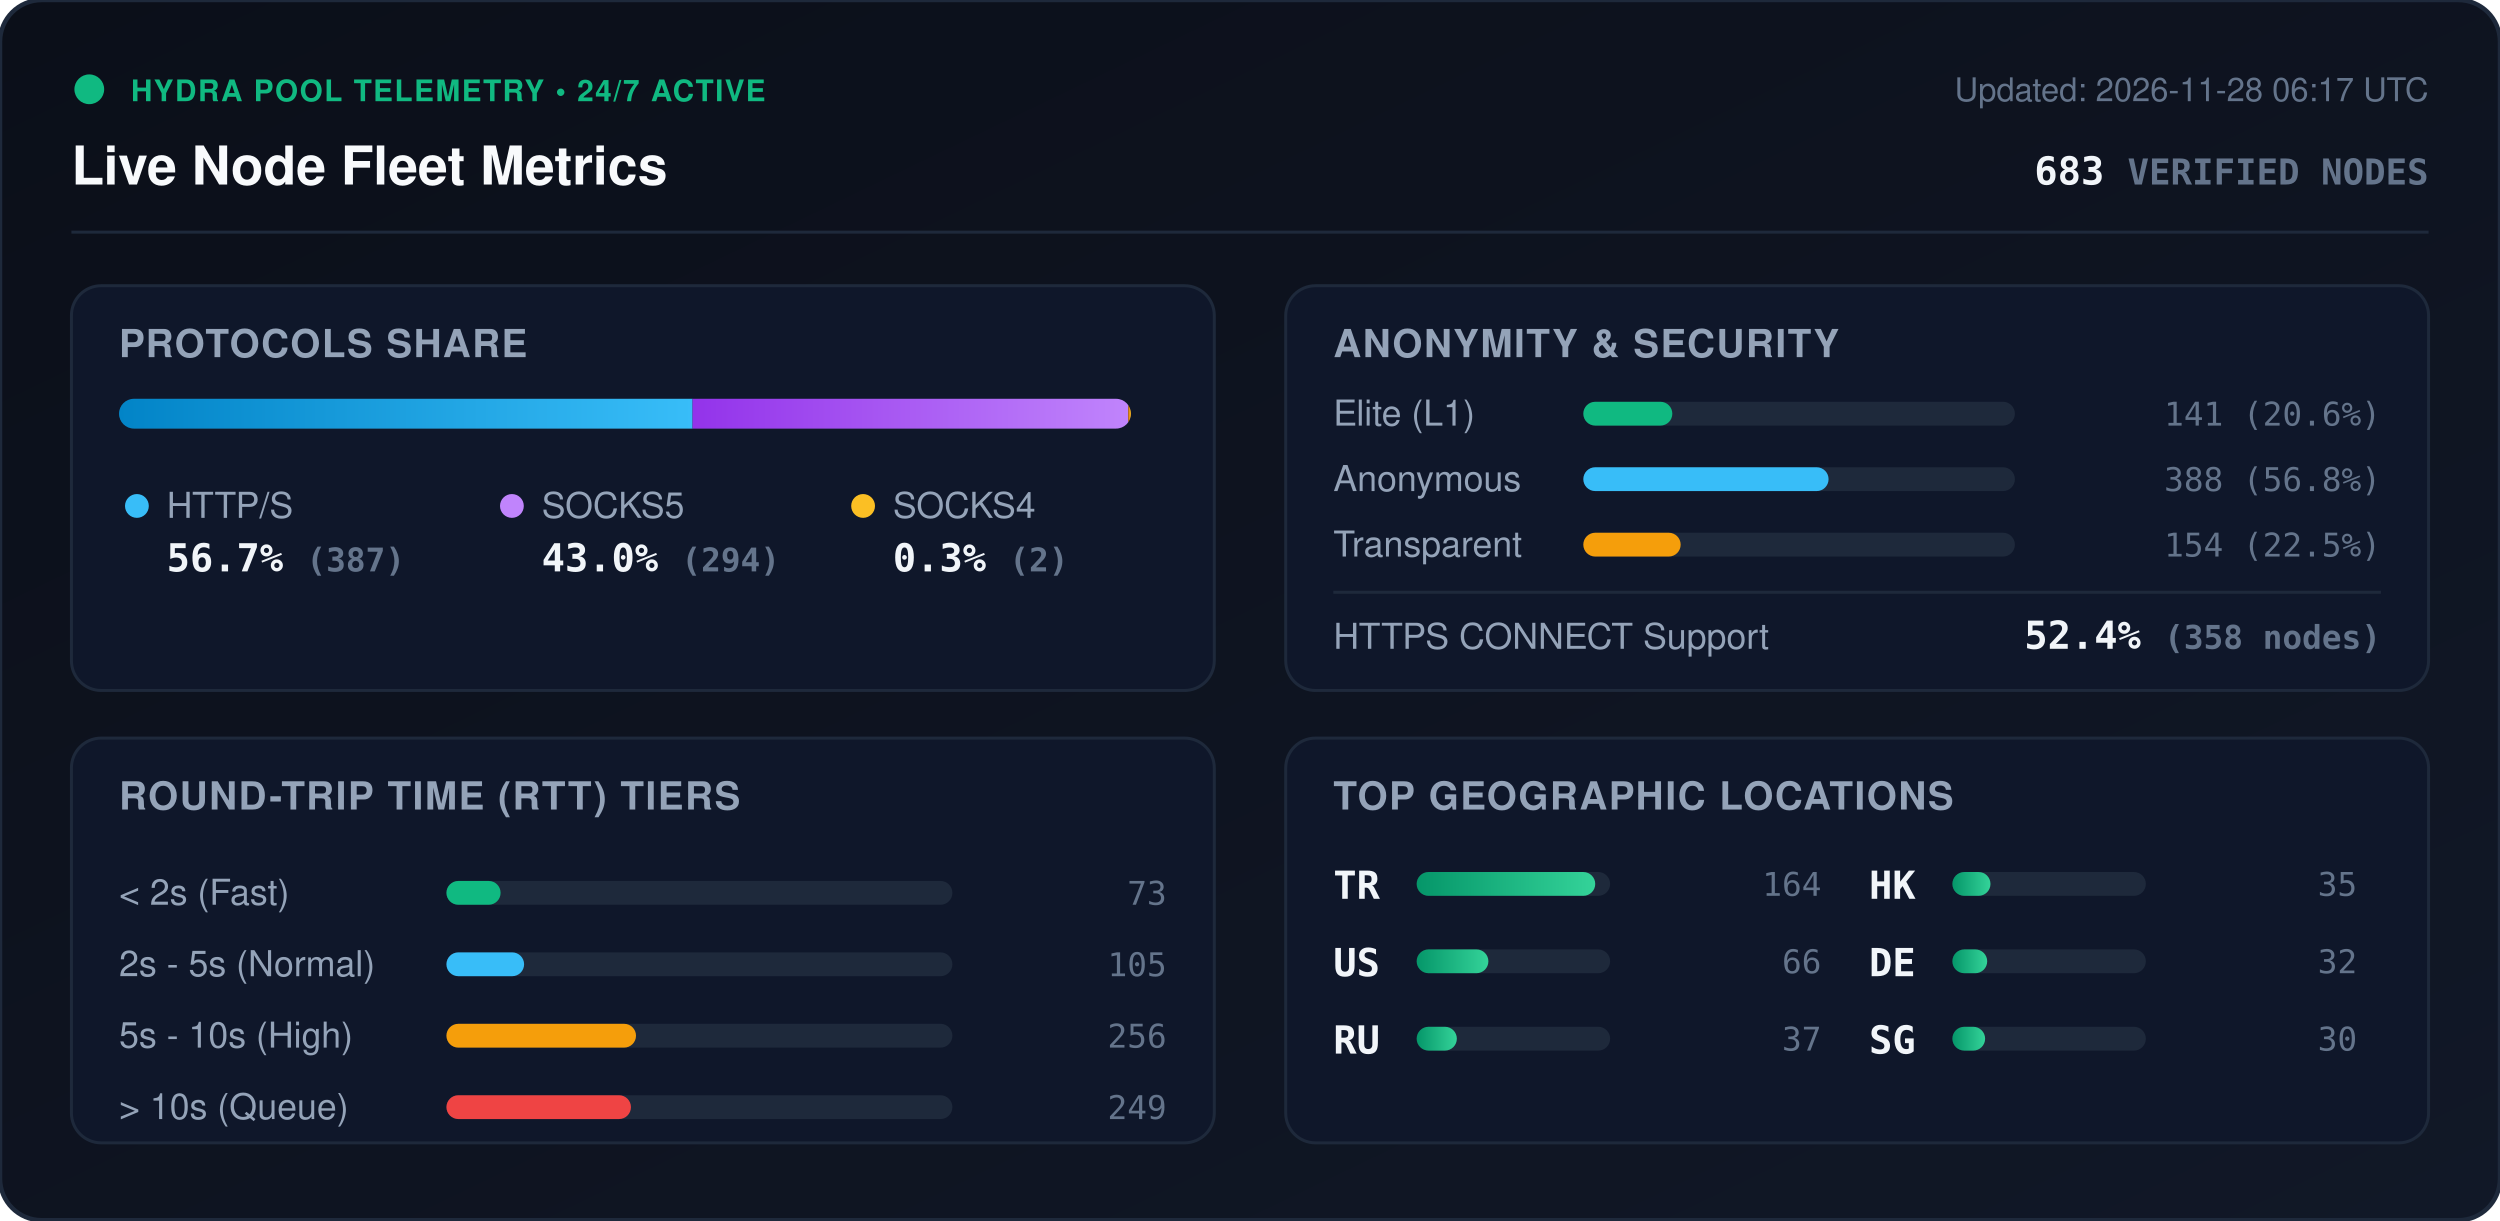
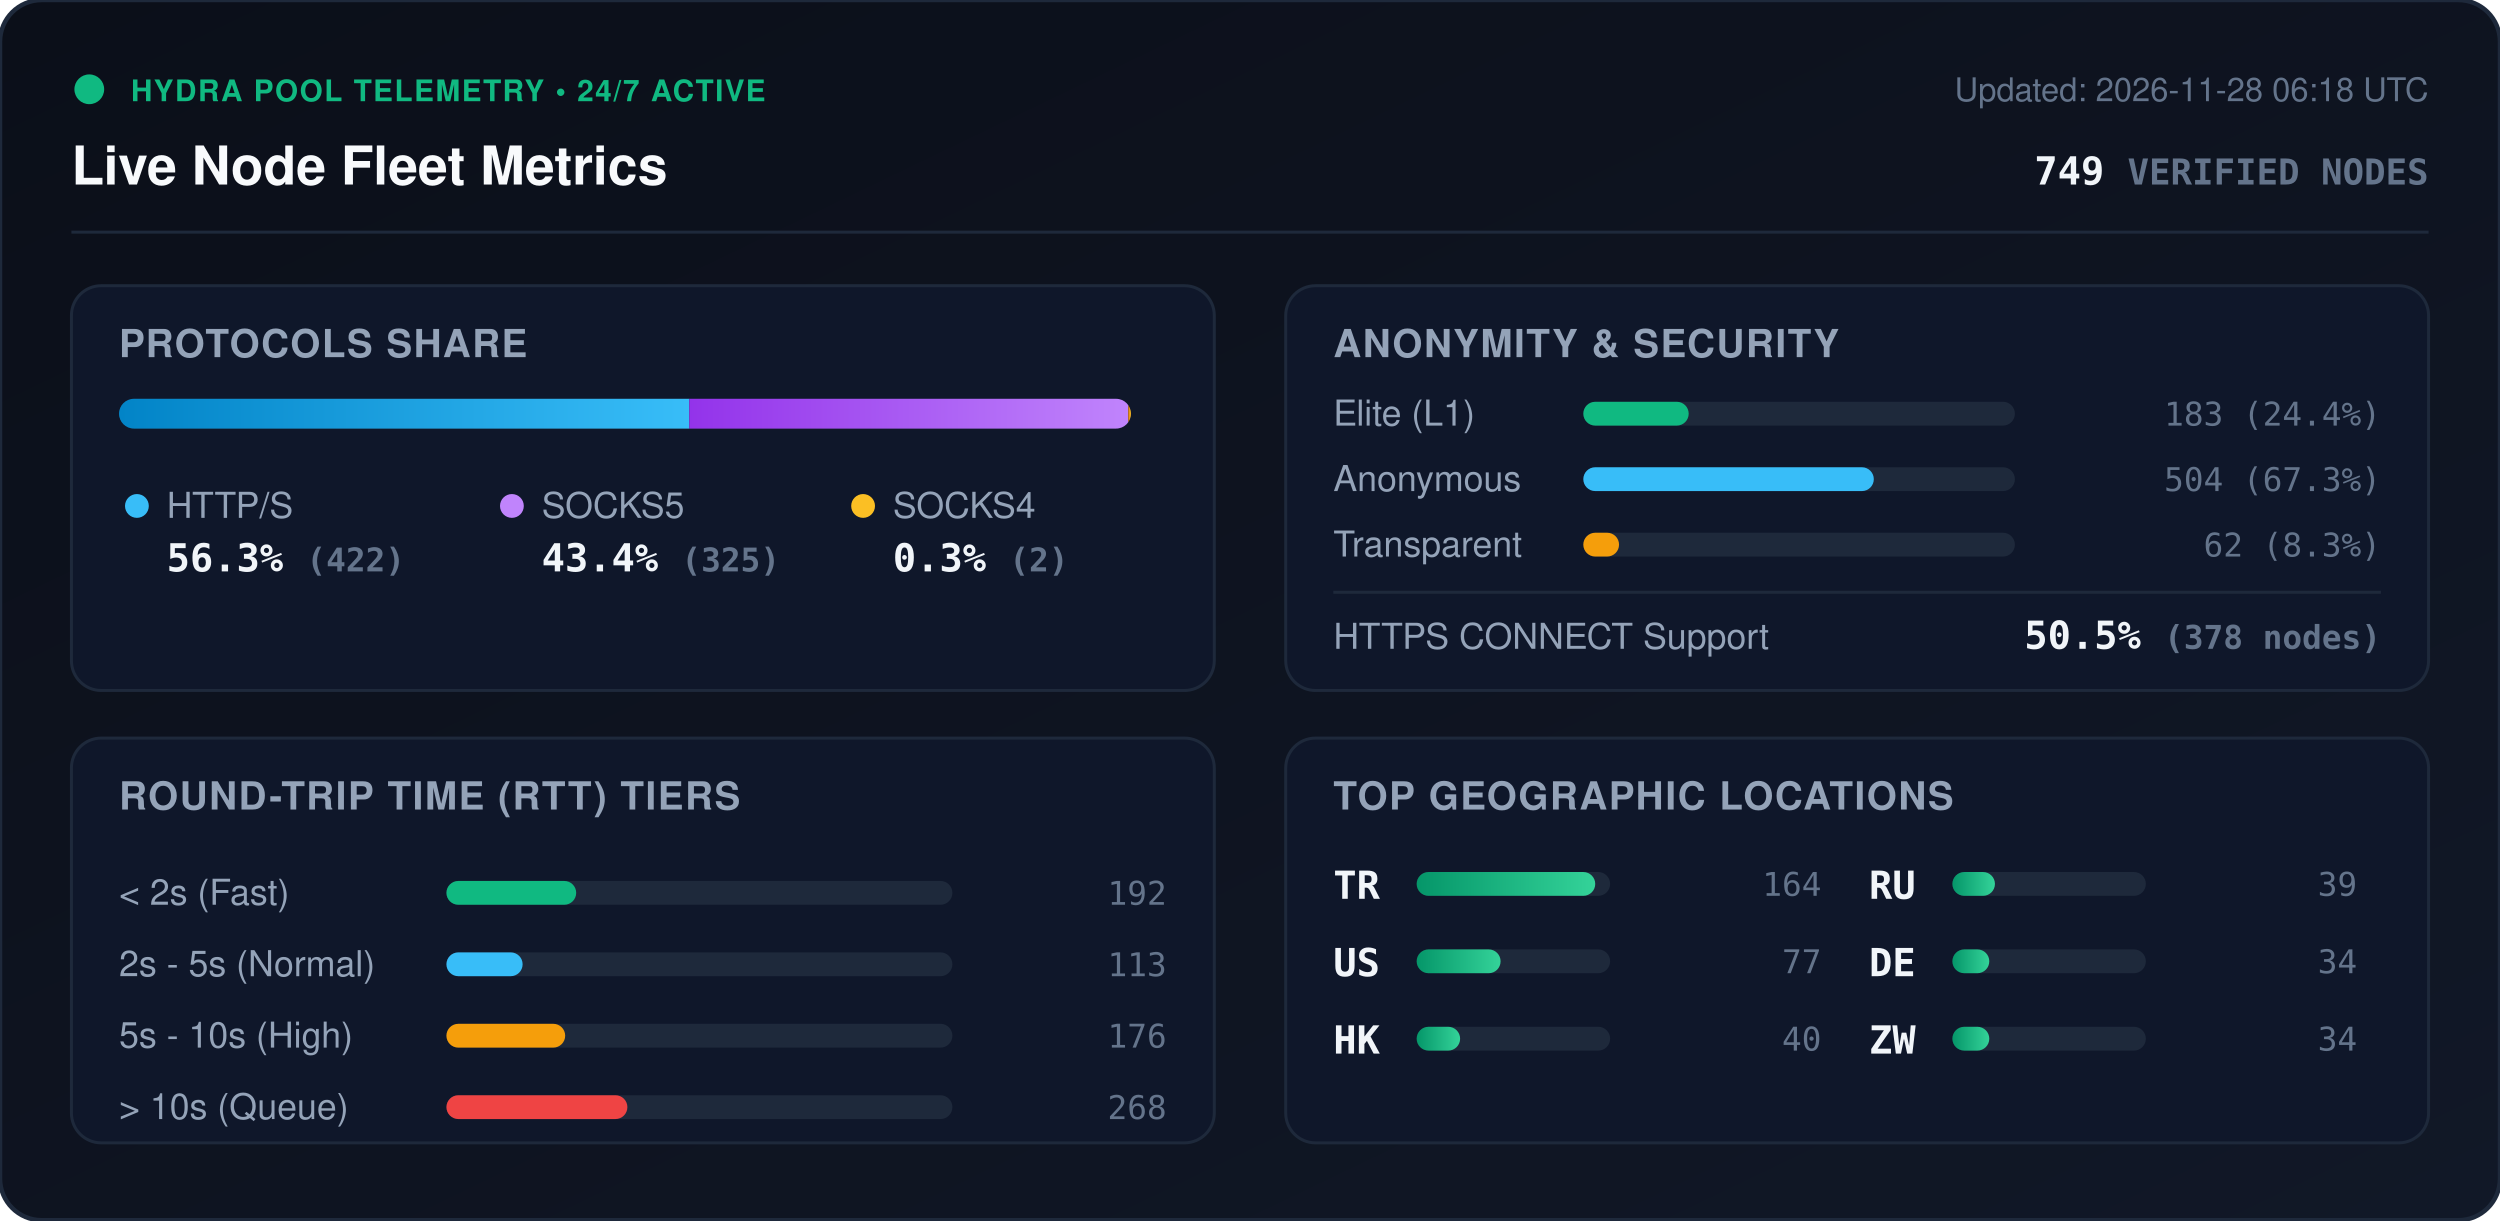
<svg xmlns="http://www.w3.org/2000/svg" viewBox="0 0 840 410" width="840" height="410" style="max-width: 100%; height: auto;">
  <defs>
    <linearGradient id="bg" x1="0%" y1="0%" x2="100%" y2="100%">
      <stop offset="0%" stop-color="#0b0f19" />
      <stop offset="100%" stop-color="#111827" />
    </linearGradient>
    <linearGradient id="bar-http" x1="0%" y1="0%" x2="100%" y2="0%">
      <stop offset="0%" stop-color="#0284c7" />
      <stop offset="100%" stop-color="#38bdf8" />
    </linearGradient>
    <linearGradient id="bar-socks5" x1="0%" y1="0%" x2="100%" y2="0%">
      <stop offset="0%" stop-color="#9333ea" />
      <stop offset="100%" stop-color="#c084fc" />
    </linearGradient>
    <linearGradient id="bar-socks4" x1="0%" y1="0%" x2="100%" y2="0%">
      <stop offset="0%" stop-color="#d97706" />
      <stop offset="100%" stop-color="#fbbf24" />
    </linearGradient>
    <linearGradient id="bar-green" x1="0%" y1="0%" x2="100%" y2="0%">
      <stop offset="0%" stop-color="#059669" />
      <stop offset="100%" stop-color="#34d399" />
    </linearGradient>
    <clipPath id="prog-track-clip">
      <rect width="340.0" height="10" rx="5" />
    </clipPath>
    <style>
      .title { font: 700 18px -apple-system, BlinkMacSystemFont, 'Segoe UI', Helvetica, Arial, sans-serif; fill: #f8fafc; }
      .sub { font: 500 11px -apple-system, BlinkMacSystemFont, 'Segoe UI', Helvetica, Arial, sans-serif; fill: #64748b; }
      .section-hdr { font: 600 13px -apple-system, BlinkMacSystemFont, 'Segoe UI', Helvetica, Arial, sans-serif; fill: #94a3b8; letter-spacing: 0.5px; }
      .metric-val { font: 700 13px -apple-system, BlinkMacSystemFont, 'Segoe UI', Helvetica, Arial, sans-serif; fill: #f1f5f9; }
      .metric-lbl { font: 500 12px -apple-system, BlinkMacSystemFont, 'Segoe UI', Helvetica, Arial, sans-serif; fill: #94a3b8; }
      .badge-txt { font: 700 10px -apple-system, BlinkMacSystemFont, 'Segoe UI', Helvetica, Arial, sans-serif; fill: #10b981; letter-spacing: 0.5px; }
      .mono { font-family: ui-monospace, SFMono-Regular, Menlo, Monaco, Consolas, monospace; }
      .pulse { animation: beacon 2s infinite ease-in-out; }
      @keyframes beacon { 0%, 100% { opacity: 1; } 50% { opacity: 0.35; } }
    </style>
  </defs>
  <rect width="840" height="410" rx="14" fill="url(#bg)" stroke="#1e293b" stroke-width="1.5" />
  <g transform="translate(24, 24)">
    <circle cx="6" cy="6" r="5" fill="#10b981" class="pulse" />
    <text x="20" y="10" class="badge-txt">HYDRA POOL TELEMETRY • 24/7 ACTIVE</text>
    <text x="0" y="38" class="title">Live Node Fleet Metrics</text>
-     <text x="792" y="10" text-anchor="end" class="sub">Updated: 2026-11-28 06:17 UTC</text>
-     <text x="792" y="38" text-anchor="end" class="metric-val mono" fill="#38bdf8">683 <tspan font-size="12" fill="#64748b">VERIFIED NODES</tspan>
+     <text x="792" y="10" text-anchor="end" class="sub">Updated: 2026-11-28 06:18 UTC</text>
+     <text x="792" y="38" text-anchor="end" class="metric-val mono" fill="#38bdf8">749 <tspan font-size="12" fill="#64748b">VERIFIED NODES</tspan>
    </text>
  </g>
  <line x1="24" y1="78" x2="816" y2="78" stroke="#1e293b" stroke-width="1" />
  <g transform="translate(24, 96)">
    <rect width="384" height="136" rx="10" fill="#0f172a" stroke="#1e293b" />
    <text x="16" y="24" class="section-hdr">PROTOCOLS SHARE</text>
    <g transform="translate(16, 38)">
      <rect width="340.0" height="10" rx="5" fill="#1e293b" />
      <g clip-path="url(#prog-track-clip)">
-         <rect x="0" width="192.7" height="10" fill="url(#bar-http)" />
-         <rect x="192.7" width="146.4" height="10" fill="url(#bar-socks5)" />
-         <rect x="339.1" width="1.0" height="10" fill="url(#bar-socks4)" />
+         <rect x="0" width="191.6" height="10" fill="url(#bar-http)" />
+         <rect x="191.6" width="147.5" height="10" fill="url(#bar-socks5)" />
+         <rect x="339.1" width="0.9" height="10" fill="url(#bar-socks4)" />
      </g>
    </g>
    <g transform="translate(16, 68)">
      <circle cx="6" cy="6" r="4" fill="#38bdf8" />
      <text x="16" y="10" class="metric-lbl">HTTP/S</text>
-       <text x="16" y="28" class="metric-val mono">56.7% <tspan font-size="11" fill="#64748b">(387)</tspan>
+       <text x="16" y="28" class="metric-val mono">56.3% <tspan font-size="11" fill="#64748b">(422)</tspan>
      </text>
      <circle cx="132" cy="6" r="4" fill="#c084fc" />
      <text x="142" y="10" class="metric-lbl">SOCKS5</text>
-       <text x="142" y="28" class="metric-val mono">43.0% <tspan font-size="11" fill="#64748b">(294)</tspan>
+       <text x="142" y="28" class="metric-val mono">43.4% <tspan font-size="11" fill="#64748b">(325)</tspan>
      </text>
      <circle cx="250" cy="6" r="4" fill="#fbbf24" />
      <text x="260" y="10" class="metric-lbl">SOCKS4</text>
      <text x="260" y="28" class="metric-val mono">0.3% <tspan font-size="11" fill="#64748b">(2)</tspan>
      </text>
    </g>
  </g>
  <g transform="translate(432, 96)">
    <rect width="384" height="136" rx="10" fill="#0f172a" stroke="#1e293b" />
    <text x="16" y="24" class="section-hdr">ANONYMITY &amp; SECURITY</text>
    <text x="16" y="47" class="metric-lbl">Elite (L1)</text>
    <rect x="100" y="39" width="145.0" height="8" rx="4" fill="#1e293b" />
-     <rect x="100" y="39" width="29.9" height="8" rx="4" fill="#10b981" />
-     <text x="368" y="47" text-anchor="end" class="mono sub" fill="#e2e8f0">141 (20.6%)</text>
+     <rect x="100" y="39" width="35.4" height="8" rx="4" fill="#10b981" />
+     <text x="368" y="47" text-anchor="end" class="mono sub" fill="#e2e8f0">183 (24.4%)</text>
    <text x="16" y="69" class="metric-lbl">Anonymous</text>
    <rect x="100" y="61" width="145.0" height="8" rx="4" fill="#1e293b" />
-     <rect x="100" y="61" width="82.4" height="8" rx="4" fill="#38bdf8" />
-     <text x="368" y="69" text-anchor="end" class="mono sub" fill="#e2e8f0">388 (56.8%)</text>
+     <rect x="100" y="61" width="97.6" height="8" rx="4" fill="#38bdf8" />
+     <text x="368" y="69" text-anchor="end" class="mono sub" fill="#e2e8f0">504 (67.3%)</text>
    <text x="16" y="91" class="metric-lbl">Transparent</text>
    <rect x="100" y="83" width="145.0" height="8" rx="4" fill="#1e293b" />
-     <rect x="100" y="83" width="32.7" height="8" rx="4" fill="#f59e0b" />
-     <text x="368" y="91" text-anchor="end" class="mono sub" fill="#e2e8f0">154 (22.5%)</text>
+     <rect x="100" y="83" width="12.0" height="8" rx="4" fill="#f59e0b" />
+     <text x="368" y="91" text-anchor="end" class="mono sub" fill="#e2e8f0">62 (8.3%)</text>
    <line x1="16" y1="103" x2="368" y2="103" stroke="#1e293b" stroke-width="1" />
    <text x="16" y="122" class="metric-lbl">HTTPS CONNECT Support</text>
-     <text x="368" y="122" text-anchor="end" class="metric-val mono" fill="#34d399">52.4% <tspan font-size="11" fill="#64748b">(358 nodes)</tspan>
+     <text x="368" y="122" text-anchor="end" class="metric-val mono" fill="#34d399">50.5% <tspan font-size="11" fill="#64748b">(378 nodes)</tspan>
    </text>
  </g>
  <g transform="translate(24, 248)">
    <rect width="384" height="136" rx="10" fill="#0f172a" stroke="#1e293b" />
    <text x="16" y="24" class="section-hdr">ROUND-TRIP TIME (RTT) TIERS</text>
    <g transform="translate(16, 42)">
      <text x="0" y="14" class="metric-lbl">&lt; 2s (Fast)</text>
      <rect x="110" y="6" width="170" height="8" rx="4" fill="#1e293b" />
-       <rect x="110" y="6" width="18.2" height="8" rx="4" fill="#10b981" />
-       <text x="352" y="14" text-anchor="end" class="mono sub">73</text>
+       <rect x="110" y="6" width="43.6" height="8" rx="4" fill="#10b981" />
+       <text x="352" y="14" text-anchor="end" class="mono sub">192</text>
      <text x="0" y="38" class="metric-lbl">2s - 5s (Normal)</text>
      <rect x="110" y="30" width="170" height="8" rx="4" fill="#1e293b" />
-       <rect x="110" y="30" width="26.1" height="8" rx="4" fill="#38bdf8" />
-       <text x="352" y="38" text-anchor="end" class="mono sub">105</text>
+       <rect x="110" y="30" width="25.6" height="8" rx="4" fill="#38bdf8" />
+       <text x="352" y="38" text-anchor="end" class="mono sub">113</text>
      <text x="0" y="62" class="metric-lbl">5s - 10s (High)</text>
      <rect x="110" y="54" width="170" height="8" rx="4" fill="#1e293b" />
-       <rect x="110" y="54" width="63.7" height="8" rx="4" fill="#f59e0b" />
-       <text x="352" y="62" text-anchor="end" class="mono sub">256</text>
+       <rect x="110" y="54" width="39.9" height="8" rx="4" fill="#f59e0b" />
+       <text x="352" y="62" text-anchor="end" class="mono sub">176</text>
      <text x="0" y="86" class="metric-lbl">&gt; 10s (Queue)</text>
      <rect x="110" y="78" width="170" height="8" rx="4" fill="#1e293b" />
-       <rect x="110" y="78" width="62.0" height="8" rx="4" fill="#ef4444" />
-       <text x="352" y="86" text-anchor="end" class="mono sub">249</text>
+       <rect x="110" y="78" width="60.8" height="8" rx="4" fill="#ef4444" />
+       <text x="352" y="86" text-anchor="end" class="mono sub">268</text>
    </g>
  </g>
  <g transform="translate(432, 248)">
    <rect width="384" height="136" rx="10" fill="#0f172a" stroke="#1e293b" />
    <text x="16" y="24" class="section-hdr">TOP GEOGRAPHIC LOCATIONS</text>
    <g transform="translate(16, 42)">
      <g transform="translate(0, 0)">
        <text x="0" y="12" class="mono metric-val" font-size="12">TR</text>
        <rect x="28" y="3" width="65" height="8" rx="4" fill="#1e293b" />
        <rect x="28" y="3" width="60.0" height="8" rx="4" fill="url(#bar-green)" />
        <text x="164" y="11" text-anchor="end" class="mono sub">164</text>
      </g>
      <g transform="translate(0, 26)">
        <text x="0" y="12" class="mono metric-val" font-size="12">US</text>
        <rect x="28" y="3" width="65" height="8" rx="4" fill="#1e293b" />
-         <rect x="28" y="3" width="24.1" height="8" rx="4" fill="url(#bar-green)" />
-         <text x="164" y="11" text-anchor="end" class="mono sub">66</text>
+         <rect x="28" y="3" width="28.2" height="8" rx="4" fill="url(#bar-green)" />
+         <text x="164" y="11" text-anchor="end" class="mono sub">77</text>
      </g>
      <g transform="translate(0, 52)">
+         <text x="0" y="12" class="mono metric-val" font-size="12">HK</text>
+         <rect x="28" y="3" width="65" height="8" rx="4" fill="#1e293b" />
+         <rect x="28" y="3" width="14.6" height="8" rx="4" fill="url(#bar-green)" />
+         <text x="164" y="11" text-anchor="end" class="mono sub">40</text>
+       </g>
+       <g transform="translate(180, 0)">
        <text x="0" y="12" class="mono metric-val" font-size="12">RU</text>
        <rect x="28" y="3" width="65" height="8" rx="4" fill="#1e293b" />
-         <rect x="28" y="3" width="13.5" height="8" rx="4" fill="url(#bar-green)" />
-         <text x="164" y="11" text-anchor="end" class="mono sub">37</text>
-       </g>
-       <g transform="translate(180, 0)">
-         <text x="0" y="12" class="mono metric-val" font-size="12">HK</text>
-         <rect x="28" y="3" width="65" height="8" rx="4" fill="#1e293b" />
-         <rect x="28" y="3" width="12.8" height="8" rx="4" fill="url(#bar-green)" />
-         <text x="164" y="11" text-anchor="end" class="mono sub">35</text>
+         <rect x="28" y="3" width="14.3" height="8" rx="4" fill="url(#bar-green)" />
+         <text x="164" y="11" text-anchor="end" class="mono sub">39</text>
      </g>
      <g transform="translate(180, 26)">
        <text x="0" y="12" class="mono metric-val" font-size="12">DE</text>
        <rect x="28" y="3" width="65" height="8" rx="4" fill="#1e293b" />
-         <rect x="28" y="3" width="11.7" height="8" rx="4" fill="url(#bar-green)" />
-         <text x="164" y="11" text-anchor="end" class="mono sub">32</text>
+         <rect x="28" y="3" width="12.4" height="8" rx="4" fill="url(#bar-green)" />
+         <text x="164" y="11" text-anchor="end" class="mono sub">34</text>
      </g>
      <g transform="translate(180, 52)">
-         <text x="0" y="12" class="mono metric-val" font-size="12">SG</text>
+         <text x="0" y="12" class="mono metric-val" font-size="12">ZW</text>
        <rect x="28" y="3" width="65" height="8" rx="4" fill="#1e293b" />
-         <rect x="28" y="3" width="11.0" height="8" rx="4" fill="url(#bar-green)" />
-         <text x="164" y="11" text-anchor="end" class="mono sub">30</text>
+         <rect x="28" y="3" width="12.4" height="8" rx="4" fill="url(#bar-green)" />
+         <text x="164" y="11" text-anchor="end" class="mono sub">34</text>
      </g>
    </g>
  </g>
</svg>
